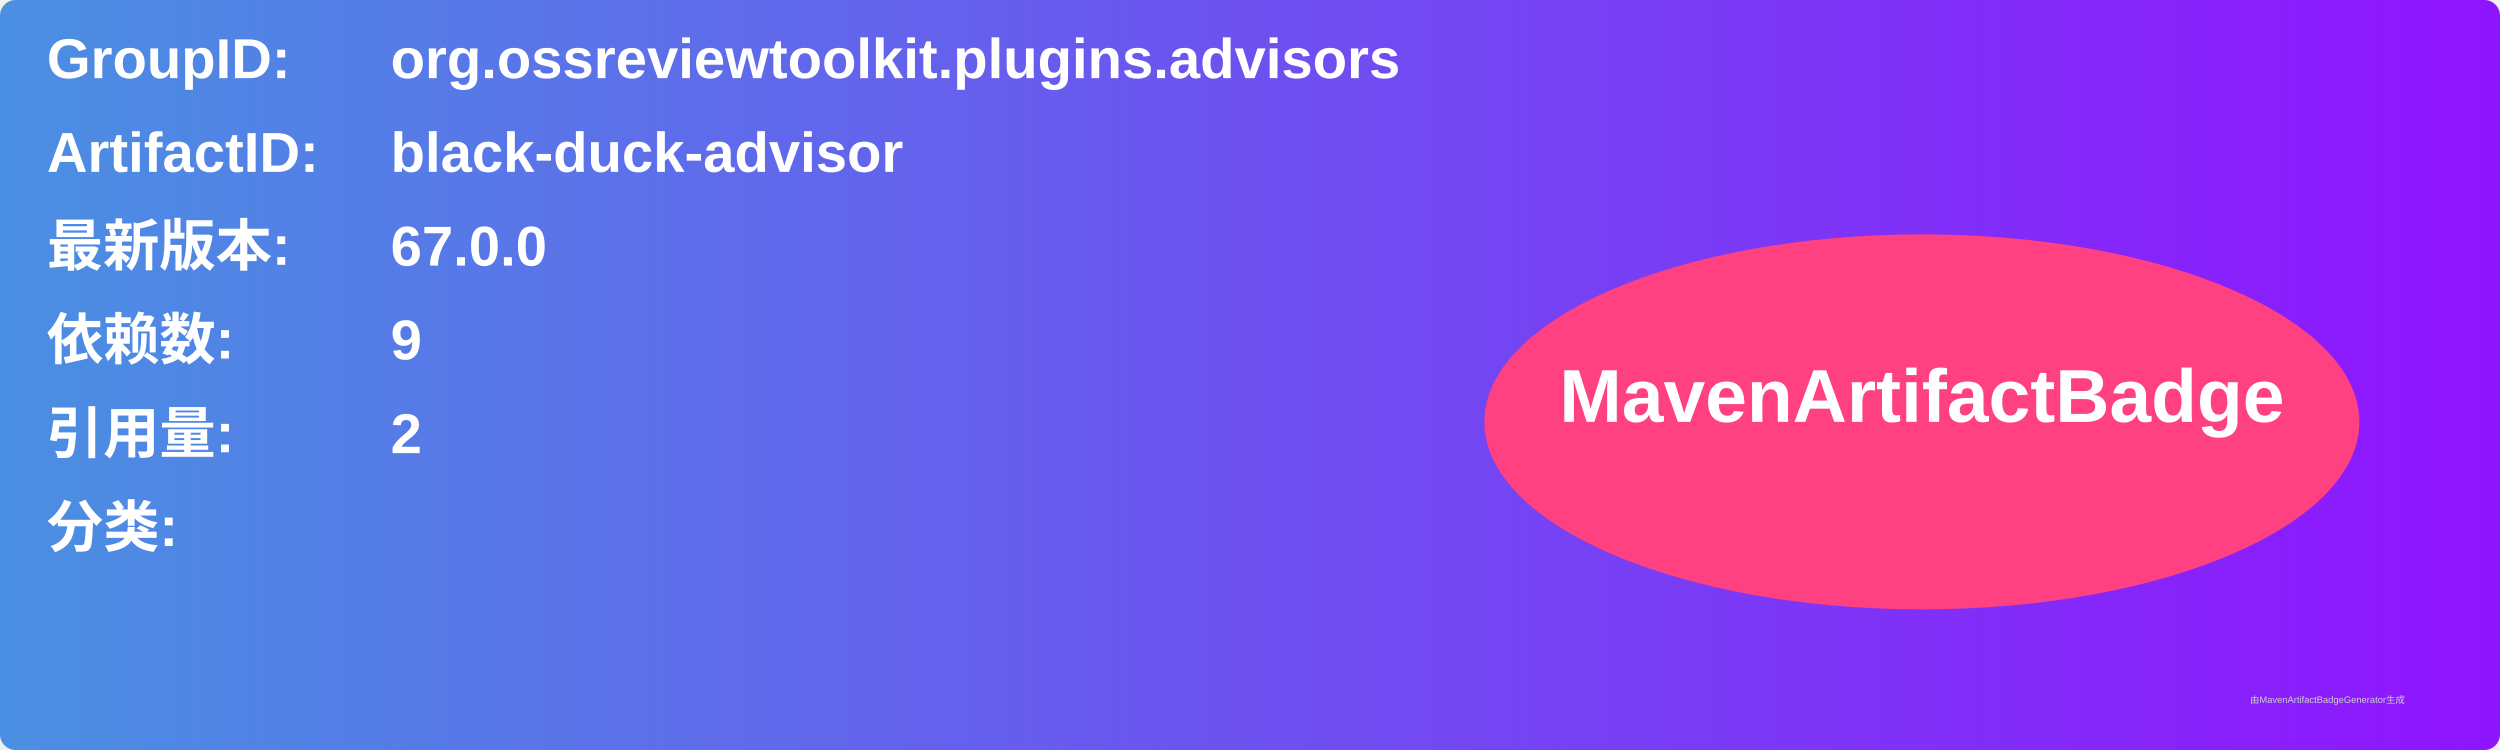
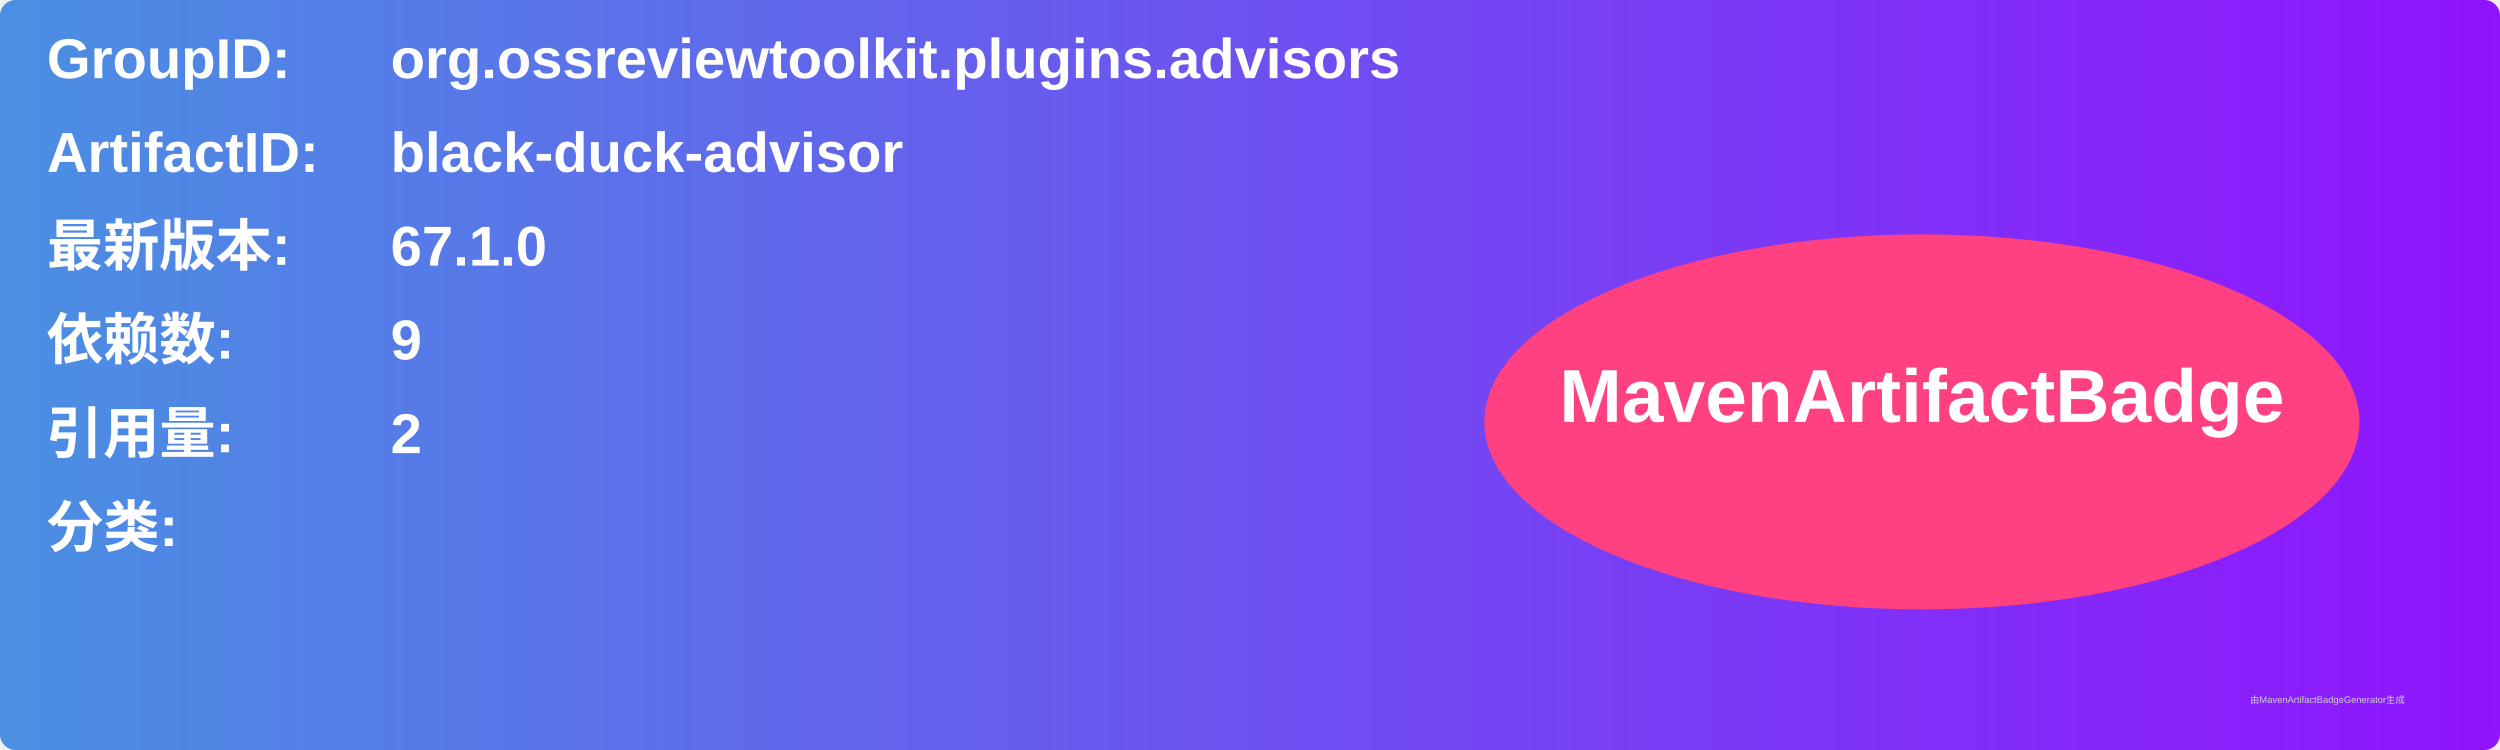
<svg xmlns="http://www.w3.org/2000/svg" width="800" height="240" viewBox="0 0 800 240">
  <linearGradient id="grad" x1="0%" y1="0%" x2="100%" y2="0%">
    <stop offset="0%" stop-color="#4a90e2" />
    <stop offset="100%" stop-color="#9013fe" />
  </linearGradient>
  <rect width="100%" height="100%" rx="5" ry="5" fill="url(#grad)" />
  <g transform="translate(15, 15)">
    <text x="0" y="10" font-family="Arial" font-size="18" fill="white" font-weight="bold" width="260">GroupID:</text>
    <text x="110" y="10" font-family="Arial" font-size="18" fill="white" font-weight="bold" width="460">org.ossreviewtoolkit.plugins.advisors</text>
    <text x="0" y="40" font-family="Arial" font-size="18" fill="white" font-weight="bold" width="260">ArtifactID:</text>
    <text x="110" y="40" font-family="Arial" font-size="18" fill="white" font-weight="bold" width="460">black-duck-advisor</text>
    <text x="0" y="70" font-family="Arial" font-size="18" fill="white" font-weight="bold">最新版本:</text>
    <text x="110" y="70" font-family="Arial" font-size="18" fill="white" font-weight="bold">
-       <tspan font-weight="bold">67.0.0</tspan>
+       <tspan font-weight="bold">67.1.0</tspan>
    </text>
    <text x="0" y="100" font-family="Arial" font-size="18" fill="white" font-weight="bold">依赖数: </text>
    <text x="110" y="100" font-family="Arial" font-size="18" fill="white">
      <tspan font-weight="bold">9</tspan>
    </text>
    <text x="0" y="130" font-family="Arial" font-size="18" fill="white" font-weight="bold">引用量: </text>
    <text x="110" y="130" font-family="Arial" font-size="18" fill="white">
      <tspan font-weight="bold">2</tspan>
    </text>
    <text x="0" y="160" font-family="Arial" font-size="18" fill="white" font-weight="bold">分类:</text>
    <text x="10" y="190" font-family="Arial" font-size="10" fill="white">
      <tspan font-weight="bold" />
    </text>
    <ellipse cx="600" cy="120" rx="140" ry="60" fill="#ff4081" />
    <text x="600" y="120" text-anchor="middle" font-family="Arial" font-size="24" fill="white" font-weight="bold">MavenArtifactBadge</text>
  </g>
  <text x="720" y="225" font-family="Arial" font-size="3" fill="#d0d0d0">由MavenArtifactBadgeGenerator生成</text>
</svg>
